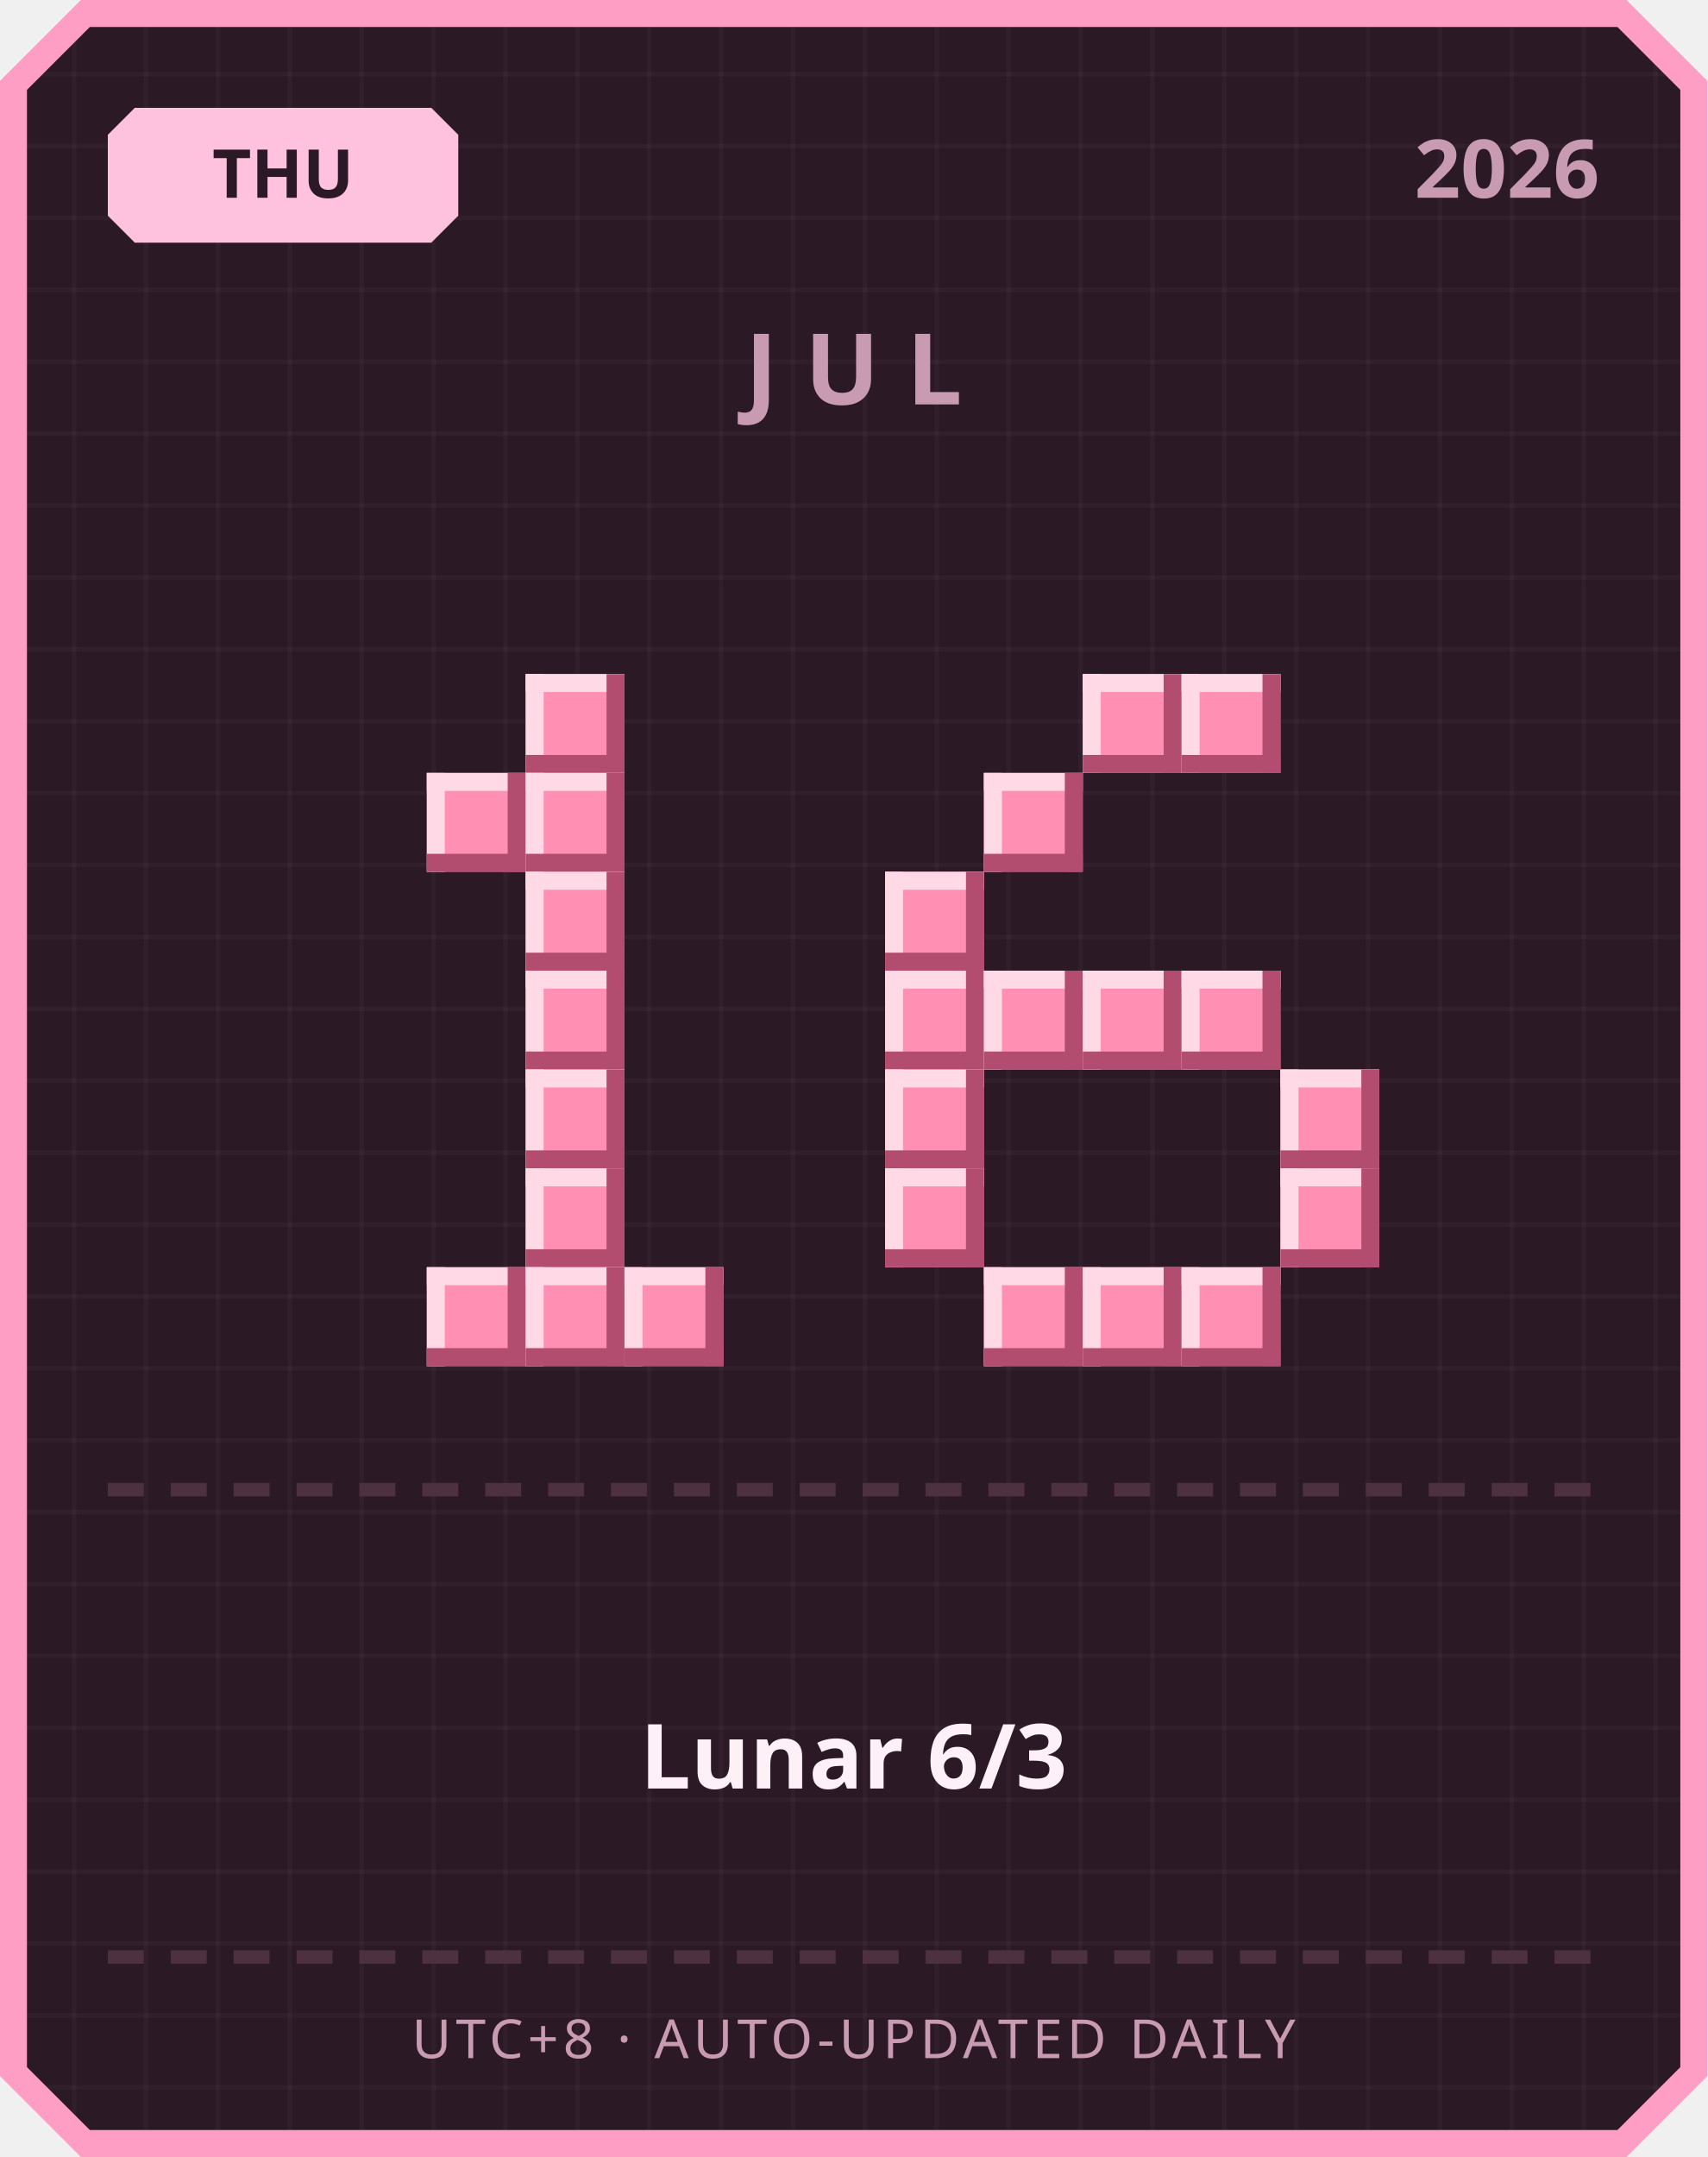
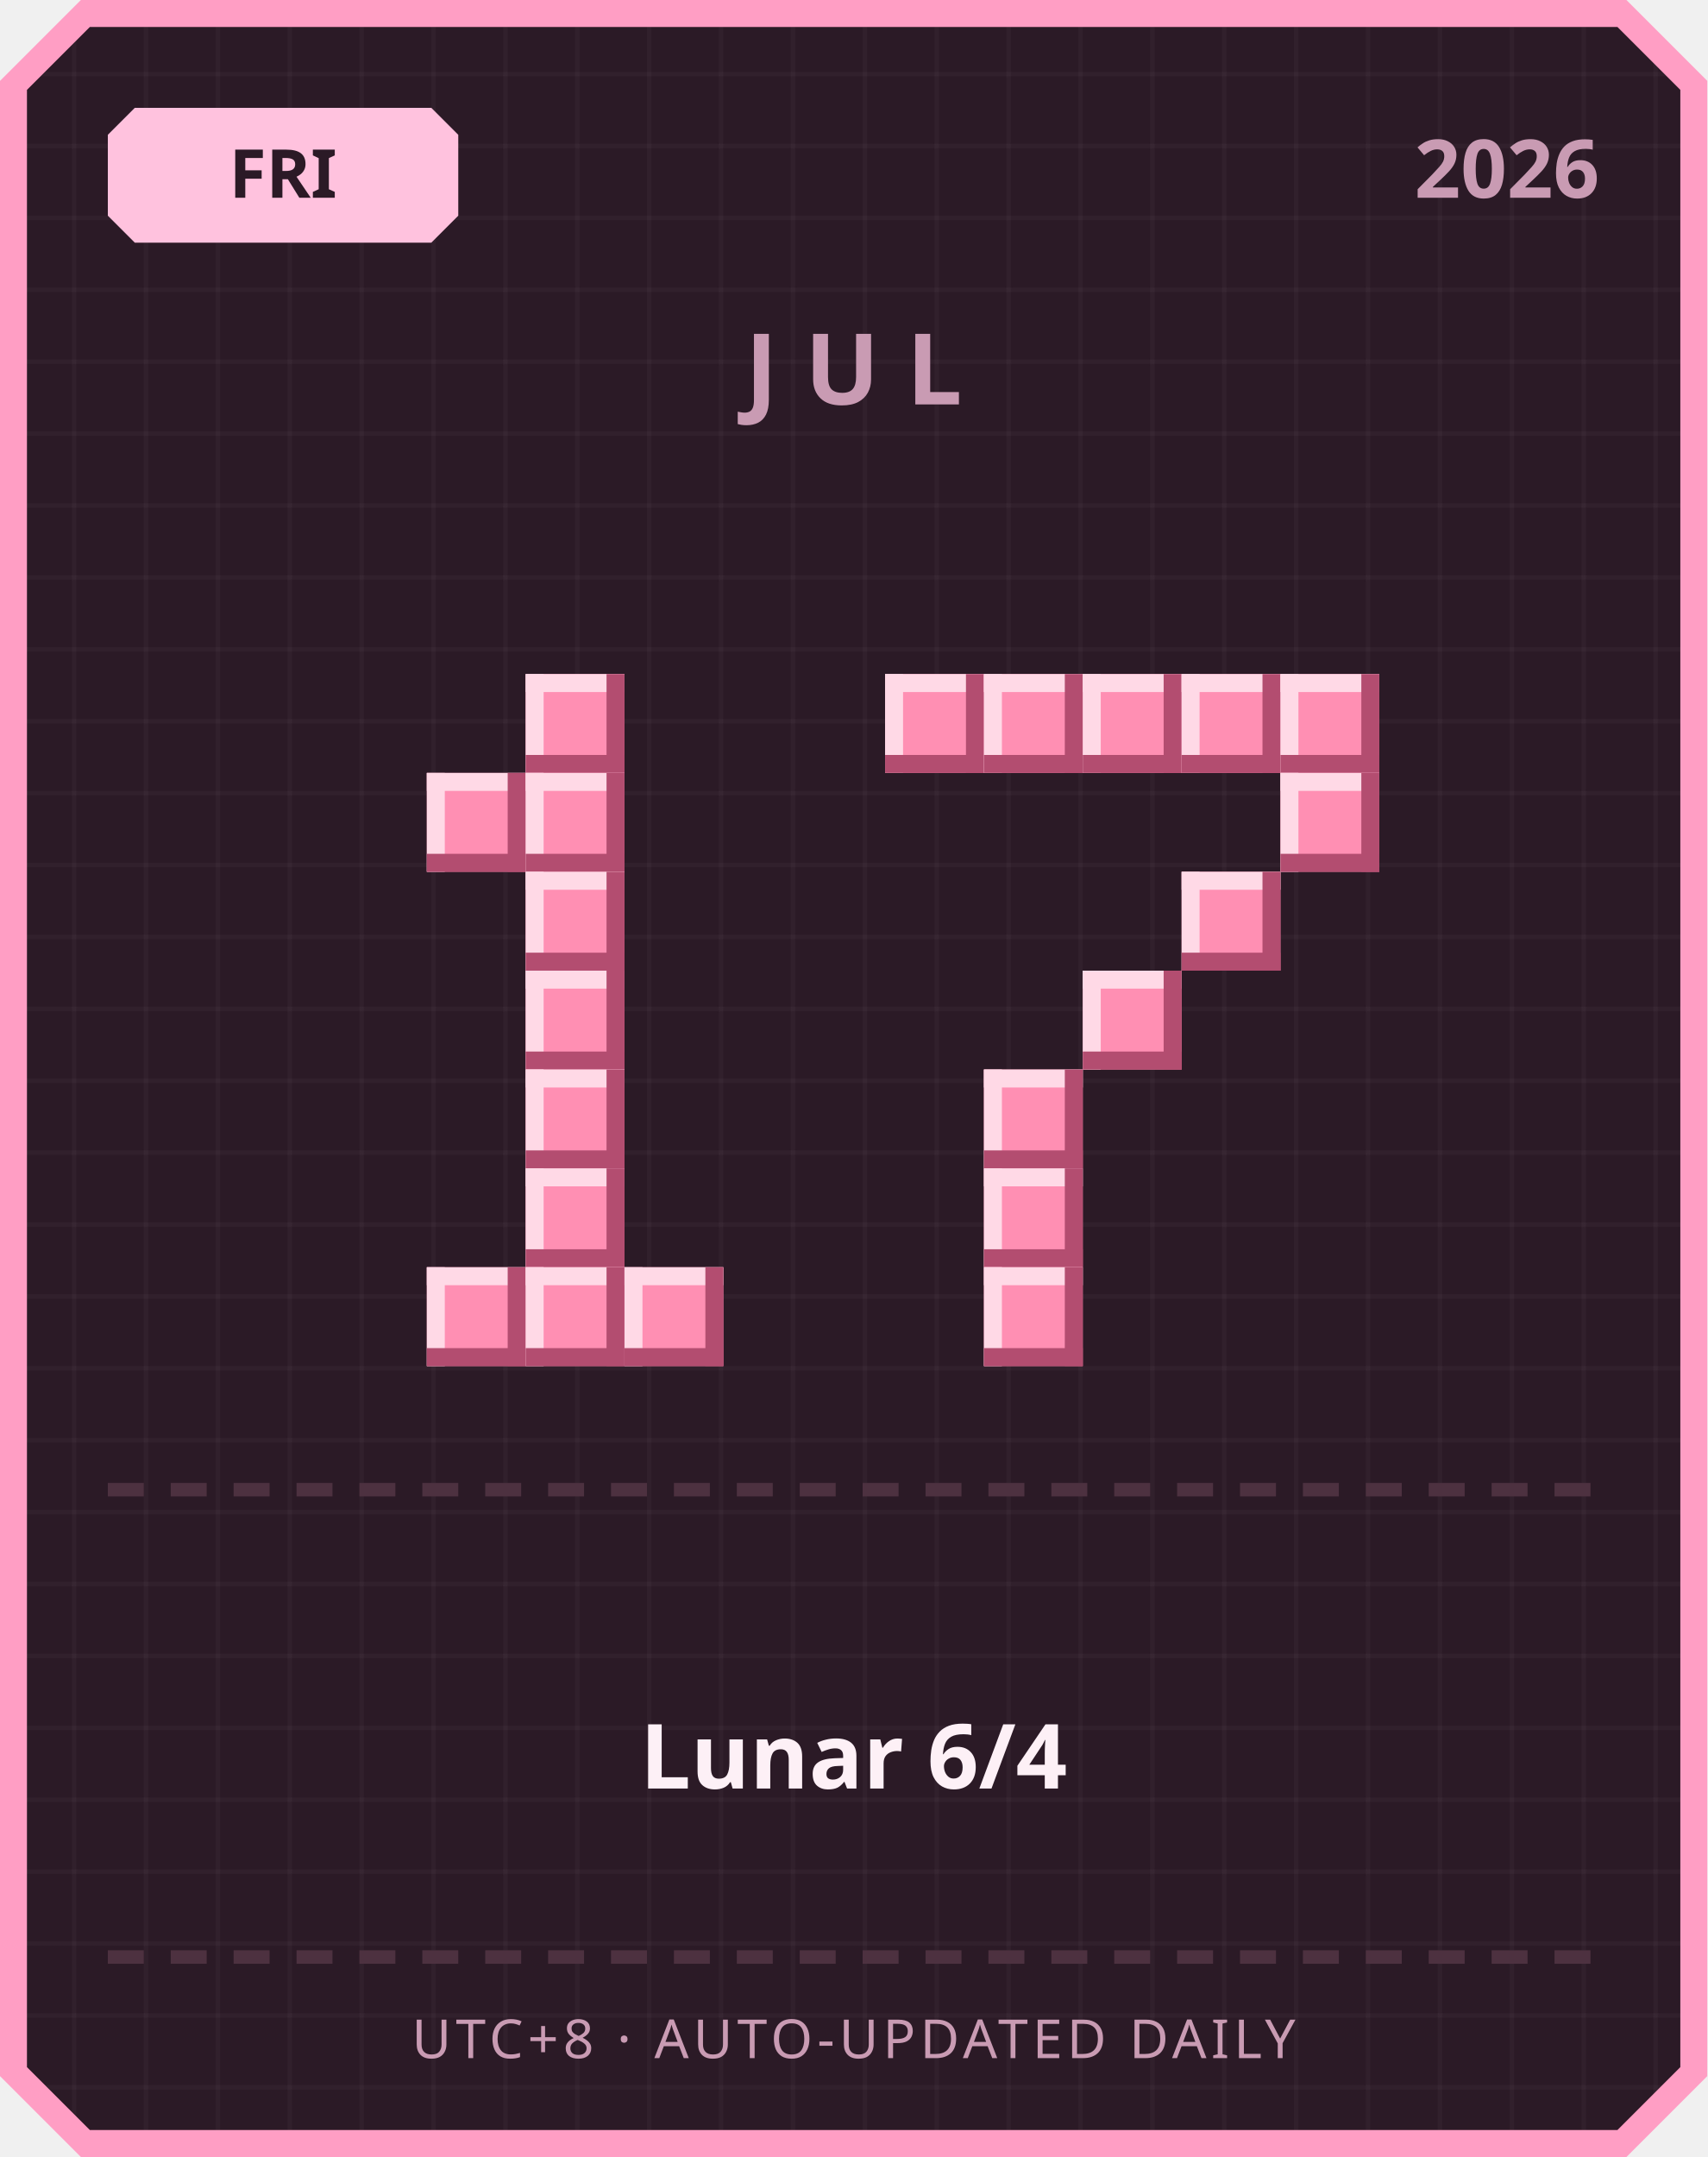
<svg xmlns="http://www.w3.org/2000/svg" width="380" height="480" viewBox="0 0 380 480">
  <defs>
    <pattern id="grid" width="16" height="16" patternUnits="userSpaceOnUse">
      <rect width="16" height="16" fill="#2b1a26" />
      <rect width="1" height="16" fill="#ffffff" opacity="0.03" />
      <rect width="16" height="1" fill="#ffffff" opacity="0.03" />
    </pattern>
  </defs>
  <path d="M 18,0 L 362,0 L 380,18 L 380,462 L 362,480 L 18,480 L 0,462 L 0,18 Z" fill="#ff9ec4" />
  <path d="M 20,6 L 360,6 L 374,20 L 374,460 L 360,474 L 20,474 L 6,460 L 6,20 Z" fill="url(#grid)" />
  <path d="M 30,24 L 96,24 L 102,30 L 102,48 L 96,54 L 30,54 L 24,48 L 24,30 Z" fill="#ffc2de" />
-   <text x="63" y="44" text-anchor="middle" font-family="'Segoe UI', sans-serif" font-size="15" font-weight="700" fill="#2b1a26">THU</text>
+   <text x="63" y="44" text-anchor="middle" font-family="'Segoe UI', sans-serif" font-size="15" font-weight="700" fill="#2b1a26">FRI</text>
  <text x="356" y="44" text-anchor="end" font-family="'Segoe UI', sans-serif" font-size="18" font-weight="700" fill="#c99bb3">2026</text>
  <text x="190" y="90" text-anchor="middle" font-family="'Segoe UI', sans-serif" font-size="22" font-weight="700" letter-spacing="6" fill="#c99bb3">JUL</text>
  <rect x="117" y="150" width="22" height="22" fill="#ff8fb3" />
  <rect x="117" y="150" width="22" height="4" fill="#ffd9e6" />
  <rect x="117" y="150" width="4" height="22" fill="#ffd9e6" />
  <rect x="117" y="168" width="22" height="4" fill="#b34d70" />
  <rect x="135" y="150" width="4" height="22" fill="#b34d70" />
  <rect x="95" y="172" width="22" height="22" fill="#ff8fb3" />
  <rect x="95" y="172" width="22" height="4" fill="#ffd9e6" />
  <rect x="95" y="172" width="4" height="22" fill="#ffd9e6" />
  <rect x="95" y="190" width="22" height="4" fill="#b34d70" />
  <rect x="113" y="172" width="4" height="22" fill="#b34d70" />
  <rect x="117" y="172" width="22" height="22" fill="#ff8fb3" />
  <rect x="117" y="172" width="22" height="4" fill="#ffd9e6" />
  <rect x="117" y="172" width="4" height="22" fill="#ffd9e6" />
  <rect x="117" y="190" width="22" height="4" fill="#b34d70" />
  <rect x="135" y="172" width="4" height="22" fill="#b34d70" />
  <rect x="117" y="194" width="22" height="22" fill="#ff8fb3" />
  <rect x="117" y="194" width="22" height="4" fill="#ffd9e6" />
  <rect x="117" y="194" width="4" height="22" fill="#ffd9e6" />
  <rect x="117" y="212" width="22" height="4" fill="#b34d70" />
  <rect x="135" y="194" width="4" height="22" fill="#b34d70" />
  <rect x="117" y="216" width="22" height="22" fill="#ff8fb3" />
  <rect x="117" y="216" width="22" height="4" fill="#ffd9e6" />
  <rect x="117" y="216" width="4" height="22" fill="#ffd9e6" />
  <rect x="117" y="234" width="22" height="4" fill="#b34d70" />
  <rect x="135" y="216" width="4" height="22" fill="#b34d70" />
  <rect x="117" y="238" width="22" height="22" fill="#ff8fb3" />
  <rect x="117" y="238" width="22" height="4" fill="#ffd9e6" />
  <rect x="117" y="238" width="4" height="22" fill="#ffd9e6" />
  <rect x="117" y="256" width="22" height="4" fill="#b34d70" />
  <rect x="135" y="238" width="4" height="22" fill="#b34d70" />
  <rect x="117" y="260" width="22" height="22" fill="#ff8fb3" />
  <rect x="117" y="260" width="22" height="4" fill="#ffd9e6" />
  <rect x="117" y="260" width="4" height="22" fill="#ffd9e6" />
  <rect x="117" y="278" width="22" height="4" fill="#b34d70" />
  <rect x="135" y="260" width="4" height="22" fill="#b34d70" />
  <rect x="95" y="282" width="22" height="22" fill="#ff8fb3" />
  <rect x="95" y="282" width="22" height="4" fill="#ffd9e6" />
  <rect x="95" y="282" width="4" height="22" fill="#ffd9e6" />
  <rect x="95" y="300" width="22" height="4" fill="#b34d70" />
  <rect x="113" y="282" width="4" height="22" fill="#b34d70" />
  <rect x="117" y="282" width="22" height="22" fill="#ff8fb3" />
  <rect x="117" y="282" width="22" height="4" fill="#ffd9e6" />
  <rect x="117" y="282" width="4" height="22" fill="#ffd9e6" />
  <rect x="117" y="300" width="22" height="4" fill="#b34d70" />
  <rect x="135" y="282" width="4" height="22" fill="#b34d70" />
  <rect x="139" y="282" width="22" height="22" fill="#ff8fb3" />
  <rect x="139" y="282" width="22" height="4" fill="#ffd9e6" />
  <rect x="139" y="282" width="4" height="22" fill="#ffd9e6" />
  <rect x="139" y="300" width="22" height="4" fill="#b34d70" />
  <rect x="157" y="282" width="4" height="22" fill="#b34d70" />
+   <rect x="197" y="150" width="22" height="22" fill="#ff8fb3" />
+   <rect x="197" y="150" width="22" height="4" fill="#ffd9e6" />
+   <rect x="197" y="150" width="4" height="22" fill="#ffd9e6" />
+   <rect x="197" y="168" width="22" height="4" fill="#b34d70" />
+   <rect x="215" y="150" width="4" height="22" fill="#b34d70" />
+   <rect x="219" y="150" width="22" height="22" fill="#ff8fb3" />
+   <rect x="219" y="150" width="22" height="4" fill="#ffd9e6" />
+   <rect x="219" y="150" width="4" height="22" fill="#ffd9e6" />
+   <rect x="219" y="168" width="22" height="4" fill="#b34d70" />
+   <rect x="237" y="150" width="4" height="22" fill="#b34d70" />
  <rect x="241" y="150" width="22" height="22" fill="#ff8fb3" />
  <rect x="241" y="150" width="22" height="4" fill="#ffd9e6" />
  <rect x="241" y="150" width="4" height="22" fill="#ffd9e6" />
  <rect x="241" y="168" width="22" height="4" fill="#b34d70" />
  <rect x="259" y="150" width="4" height="22" fill="#b34d70" />
  <rect x="263" y="150" width="22" height="22" fill="#ff8fb3" />
  <rect x="263" y="150" width="22" height="4" fill="#ffd9e6" />
  <rect x="263" y="150" width="4" height="22" fill="#ffd9e6" />
  <rect x="263" y="168" width="22" height="4" fill="#b34d70" />
  <rect x="281" y="150" width="4" height="22" fill="#b34d70" />
-   <rect x="219" y="172" width="22" height="22" fill="#ff8fb3" />
-   <rect x="219" y="172" width="22" height="4" fill="#ffd9e6" />
-   <rect x="219" y="172" width="4" height="22" fill="#ffd9e6" />
-   <rect x="219" y="190" width="22" height="4" fill="#b34d70" />
-   <rect x="237" y="172" width="4" height="22" fill="#b34d70" />
-   <rect x="197" y="194" width="22" height="22" fill="#ff8fb3" />
-   <rect x="197" y="194" width="22" height="4" fill="#ffd9e6" />
-   <rect x="197" y="194" width="4" height="22" fill="#ffd9e6" />
-   <rect x="197" y="212" width="22" height="4" fill="#b34d70" />
-   <rect x="215" y="194" width="4" height="22" fill="#b34d70" />
-   <rect x="197" y="216" width="22" height="22" fill="#ff8fb3" />
-   <rect x="197" y="216" width="22" height="4" fill="#ffd9e6" />
-   <rect x="197" y="216" width="4" height="22" fill="#ffd9e6" />
-   <rect x="197" y="234" width="22" height="4" fill="#b34d70" />
-   <rect x="215" y="216" width="4" height="22" fill="#b34d70" />
-   <rect x="219" y="216" width="22" height="22" fill="#ff8fb3" />
-   <rect x="219" y="216" width="22" height="4" fill="#ffd9e6" />
-   <rect x="219" y="216" width="4" height="22" fill="#ffd9e6" />
-   <rect x="219" y="234" width="22" height="4" fill="#b34d70" />
-   <rect x="237" y="216" width="4" height="22" fill="#b34d70" />
+   <rect x="285" y="150" width="22" height="22" fill="#ff8fb3" />
+   <rect x="285" y="150" width="22" height="4" fill="#ffd9e6" />
+   <rect x="285" y="150" width="4" height="22" fill="#ffd9e6" />
+   <rect x="285" y="168" width="22" height="4" fill="#b34d70" />
+   <rect x="303" y="150" width="4" height="22" fill="#b34d70" />
+   <rect x="285" y="172" width="22" height="22" fill="#ff8fb3" />
+   <rect x="285" y="172" width="22" height="4" fill="#ffd9e6" />
+   <rect x="285" y="172" width="4" height="22" fill="#ffd9e6" />
+   <rect x="285" y="190" width="22" height="4" fill="#b34d70" />
+   <rect x="303" y="172" width="4" height="22" fill="#b34d70" />
+   <rect x="263" y="194" width="22" height="22" fill="#ff8fb3" />
+   <rect x="263" y="194" width="22" height="4" fill="#ffd9e6" />
+   <rect x="263" y="194" width="4" height="22" fill="#ffd9e6" />
+   <rect x="263" y="212" width="22" height="4" fill="#b34d70" />
+   <rect x="281" y="194" width="4" height="22" fill="#b34d70" />
  <rect x="241" y="216" width="22" height="22" fill="#ff8fb3" />
  <rect x="241" y="216" width="22" height="4" fill="#ffd9e6" />
  <rect x="241" y="216" width="4" height="22" fill="#ffd9e6" />
  <rect x="241" y="234" width="22" height="4" fill="#b34d70" />
  <rect x="259" y="216" width="4" height="22" fill="#b34d70" />
-   <rect x="263" y="216" width="22" height="22" fill="#ff8fb3" />
-   <rect x="263" y="216" width="22" height="4" fill="#ffd9e6" />
-   <rect x="263" y="216" width="4" height="22" fill="#ffd9e6" />
-   <rect x="263" y="234" width="22" height="4" fill="#b34d70" />
-   <rect x="281" y="216" width="4" height="22" fill="#b34d70" />
-   <rect x="197" y="238" width="22" height="22" fill="#ff8fb3" />
-   <rect x="197" y="238" width="22" height="4" fill="#ffd9e6" />
-   <rect x="197" y="238" width="4" height="22" fill="#ffd9e6" />
-   <rect x="197" y="256" width="22" height="4" fill="#b34d70" />
-   <rect x="215" y="238" width="4" height="22" fill="#b34d70" />
-   <rect x="285" y="238" width="22" height="22" fill="#ff8fb3" />
-   <rect x="285" y="238" width="22" height="4" fill="#ffd9e6" />
-   <rect x="285" y="238" width="4" height="22" fill="#ffd9e6" />
-   <rect x="285" y="256" width="22" height="4" fill="#b34d70" />
-   <rect x="303" y="238" width="4" height="22" fill="#b34d70" />
-   <rect x="197" y="260" width="22" height="22" fill="#ff8fb3" />
-   <rect x="197" y="260" width="22" height="4" fill="#ffd9e6" />
-   <rect x="197" y="260" width="4" height="22" fill="#ffd9e6" />
-   <rect x="197" y="278" width="22" height="4" fill="#b34d70" />
-   <rect x="215" y="260" width="4" height="22" fill="#b34d70" />
-   <rect x="285" y="260" width="22" height="22" fill="#ff8fb3" />
-   <rect x="285" y="260" width="22" height="4" fill="#ffd9e6" />
-   <rect x="285" y="260" width="4" height="22" fill="#ffd9e6" />
-   <rect x="285" y="278" width="22" height="4" fill="#b34d70" />
-   <rect x="303" y="260" width="4" height="22" fill="#b34d70" />
+   <rect x="219" y="238" width="22" height="22" fill="#ff8fb3" />
+   <rect x="219" y="238" width="22" height="4" fill="#ffd9e6" />
+   <rect x="219" y="238" width="4" height="22" fill="#ffd9e6" />
+   <rect x="219" y="256" width="22" height="4" fill="#b34d70" />
+   <rect x="237" y="238" width="4" height="22" fill="#b34d70" />
+   <rect x="219" y="260" width="22" height="22" fill="#ff8fb3" />
+   <rect x="219" y="260" width="22" height="4" fill="#ffd9e6" />
+   <rect x="219" y="260" width="4" height="22" fill="#ffd9e6" />
+   <rect x="219" y="278" width="22" height="4" fill="#b34d70" />
+   <rect x="237" y="260" width="4" height="22" fill="#b34d70" />
  <rect x="219" y="282" width="22" height="22" fill="#ff8fb3" />
  <rect x="219" y="282" width="22" height="4" fill="#ffd9e6" />
  <rect x="219" y="282" width="4" height="22" fill="#ffd9e6" />
  <rect x="219" y="300" width="22" height="4" fill="#b34d70" />
  <rect x="237" y="282" width="4" height="22" fill="#b34d70" />
-   <rect x="241" y="282" width="22" height="22" fill="#ff8fb3" />
-   <rect x="241" y="282" width="22" height="4" fill="#ffd9e6" />
-   <rect x="241" y="282" width="4" height="22" fill="#ffd9e6" />
-   <rect x="241" y="300" width="22" height="4" fill="#b34d70" />
-   <rect x="259" y="282" width="4" height="22" fill="#b34d70" />
-   <rect x="263" y="282" width="22" height="22" fill="#ff8fb3" />
-   <rect x="263" y="282" width="22" height="4" fill="#ffd9e6" />
-   <rect x="263" y="282" width="4" height="22" fill="#ffd9e6" />
-   <rect x="263" y="300" width="22" height="4" fill="#b34d70" />
-   <rect x="281" y="282" width="4" height="22" fill="#b34d70" />
  <rect x="24" y="330" width="8" height="3" fill="#4d3140" />
  <rect x="38" y="330" width="8" height="3" fill="#4d3140" />
  <rect x="52" y="330" width="8" height="3" fill="#4d3140" />
  <rect x="66" y="330" width="8" height="3" fill="#4d3140" />
  <rect x="80" y="330" width="8" height="3" fill="#4d3140" />
  <rect x="94" y="330" width="8" height="3" fill="#4d3140" />
  <rect x="108" y="330" width="8" height="3" fill="#4d3140" />
  <rect x="122" y="330" width="8" height="3" fill="#4d3140" />
  <rect x="136" y="330" width="8" height="3" fill="#4d3140" />
  <rect x="150" y="330" width="8" height="3" fill="#4d3140" />
  <rect x="164" y="330" width="8" height="3" fill="#4d3140" />
  <rect x="178" y="330" width="8" height="3" fill="#4d3140" />
  <rect x="192" y="330" width="8" height="3" fill="#4d3140" />
  <rect x="206" y="330" width="8" height="3" fill="#4d3140" />
  <rect x="220" y="330" width="8" height="3" fill="#4d3140" />
  <rect x="234" y="330" width="8" height="3" fill="#4d3140" />
  <rect x="248" y="330" width="8" height="3" fill="#4d3140" />
  <rect x="262" y="330" width="8" height="3" fill="#4d3140" />
  <rect x="276" y="330" width="8" height="3" fill="#4d3140" />
  <rect x="290" y="330" width="8" height="3" fill="#4d3140" />
  <rect x="304" y="330" width="8" height="3" fill="#4d3140" />
  <rect x="318" y="330" width="8" height="3" fill="#4d3140" />
  <rect x="332" y="330" width="8" height="3" fill="#4d3140" />
  <rect x="346" y="330" width="8" height="3" fill="#4d3140" />
-   <text x="190" y="398" text-anchor="middle" font-family="'Segoe UI', 'Microsoft JhengHei', sans-serif" font-size="20" font-weight="700" fill="#fdf0f6">Lunar 6/3</text>
+   <text x="190" y="398" text-anchor="middle" font-family="'Segoe UI', 'Microsoft JhengHei', sans-serif" font-size="20" font-weight="700" fill="#fdf0f6">Lunar 6/4</text>
  <rect x="24" y="434" width="8" height="3" fill="#4d3140" />
  <rect x="38" y="434" width="8" height="3" fill="#4d3140" />
  <rect x="52" y="434" width="8" height="3" fill="#4d3140" />
  <rect x="66" y="434" width="8" height="3" fill="#4d3140" />
  <rect x="80" y="434" width="8" height="3" fill="#4d3140" />
  <rect x="94" y="434" width="8" height="3" fill="#4d3140" />
  <rect x="108" y="434" width="8" height="3" fill="#4d3140" />
  <rect x="122" y="434" width="8" height="3" fill="#4d3140" />
  <rect x="136" y="434" width="8" height="3" fill="#4d3140" />
  <rect x="150" y="434" width="8" height="3" fill="#4d3140" />
  <rect x="164" y="434" width="8" height="3" fill="#4d3140" />
  <rect x="178" y="434" width="8" height="3" fill="#4d3140" />
  <rect x="192" y="434" width="8" height="3" fill="#4d3140" />
  <rect x="206" y="434" width="8" height="3" fill="#4d3140" />
  <rect x="220" y="434" width="8" height="3" fill="#4d3140" />
  <rect x="234" y="434" width="8" height="3" fill="#4d3140" />
  <rect x="248" y="434" width="8" height="3" fill="#4d3140" />
  <rect x="262" y="434" width="8" height="3" fill="#4d3140" />
  <rect x="276" y="434" width="8" height="3" fill="#4d3140" />
  <rect x="290" y="434" width="8" height="3" fill="#4d3140" />
  <rect x="304" y="434" width="8" height="3" fill="#4d3140" />
  <rect x="318" y="434" width="8" height="3" fill="#4d3140" />
  <rect x="332" y="434" width="8" height="3" fill="#4d3140" />
  <rect x="346" y="434" width="8" height="3" fill="#4d3140" />
  <text x="190" y="458" text-anchor="middle" font-family="'Segoe UI', sans-serif" font-size="12" letter-spacing="1" fill="#c99bb3">UTC+8 · AUTO-UPDATED DAILY</text>
</svg>
